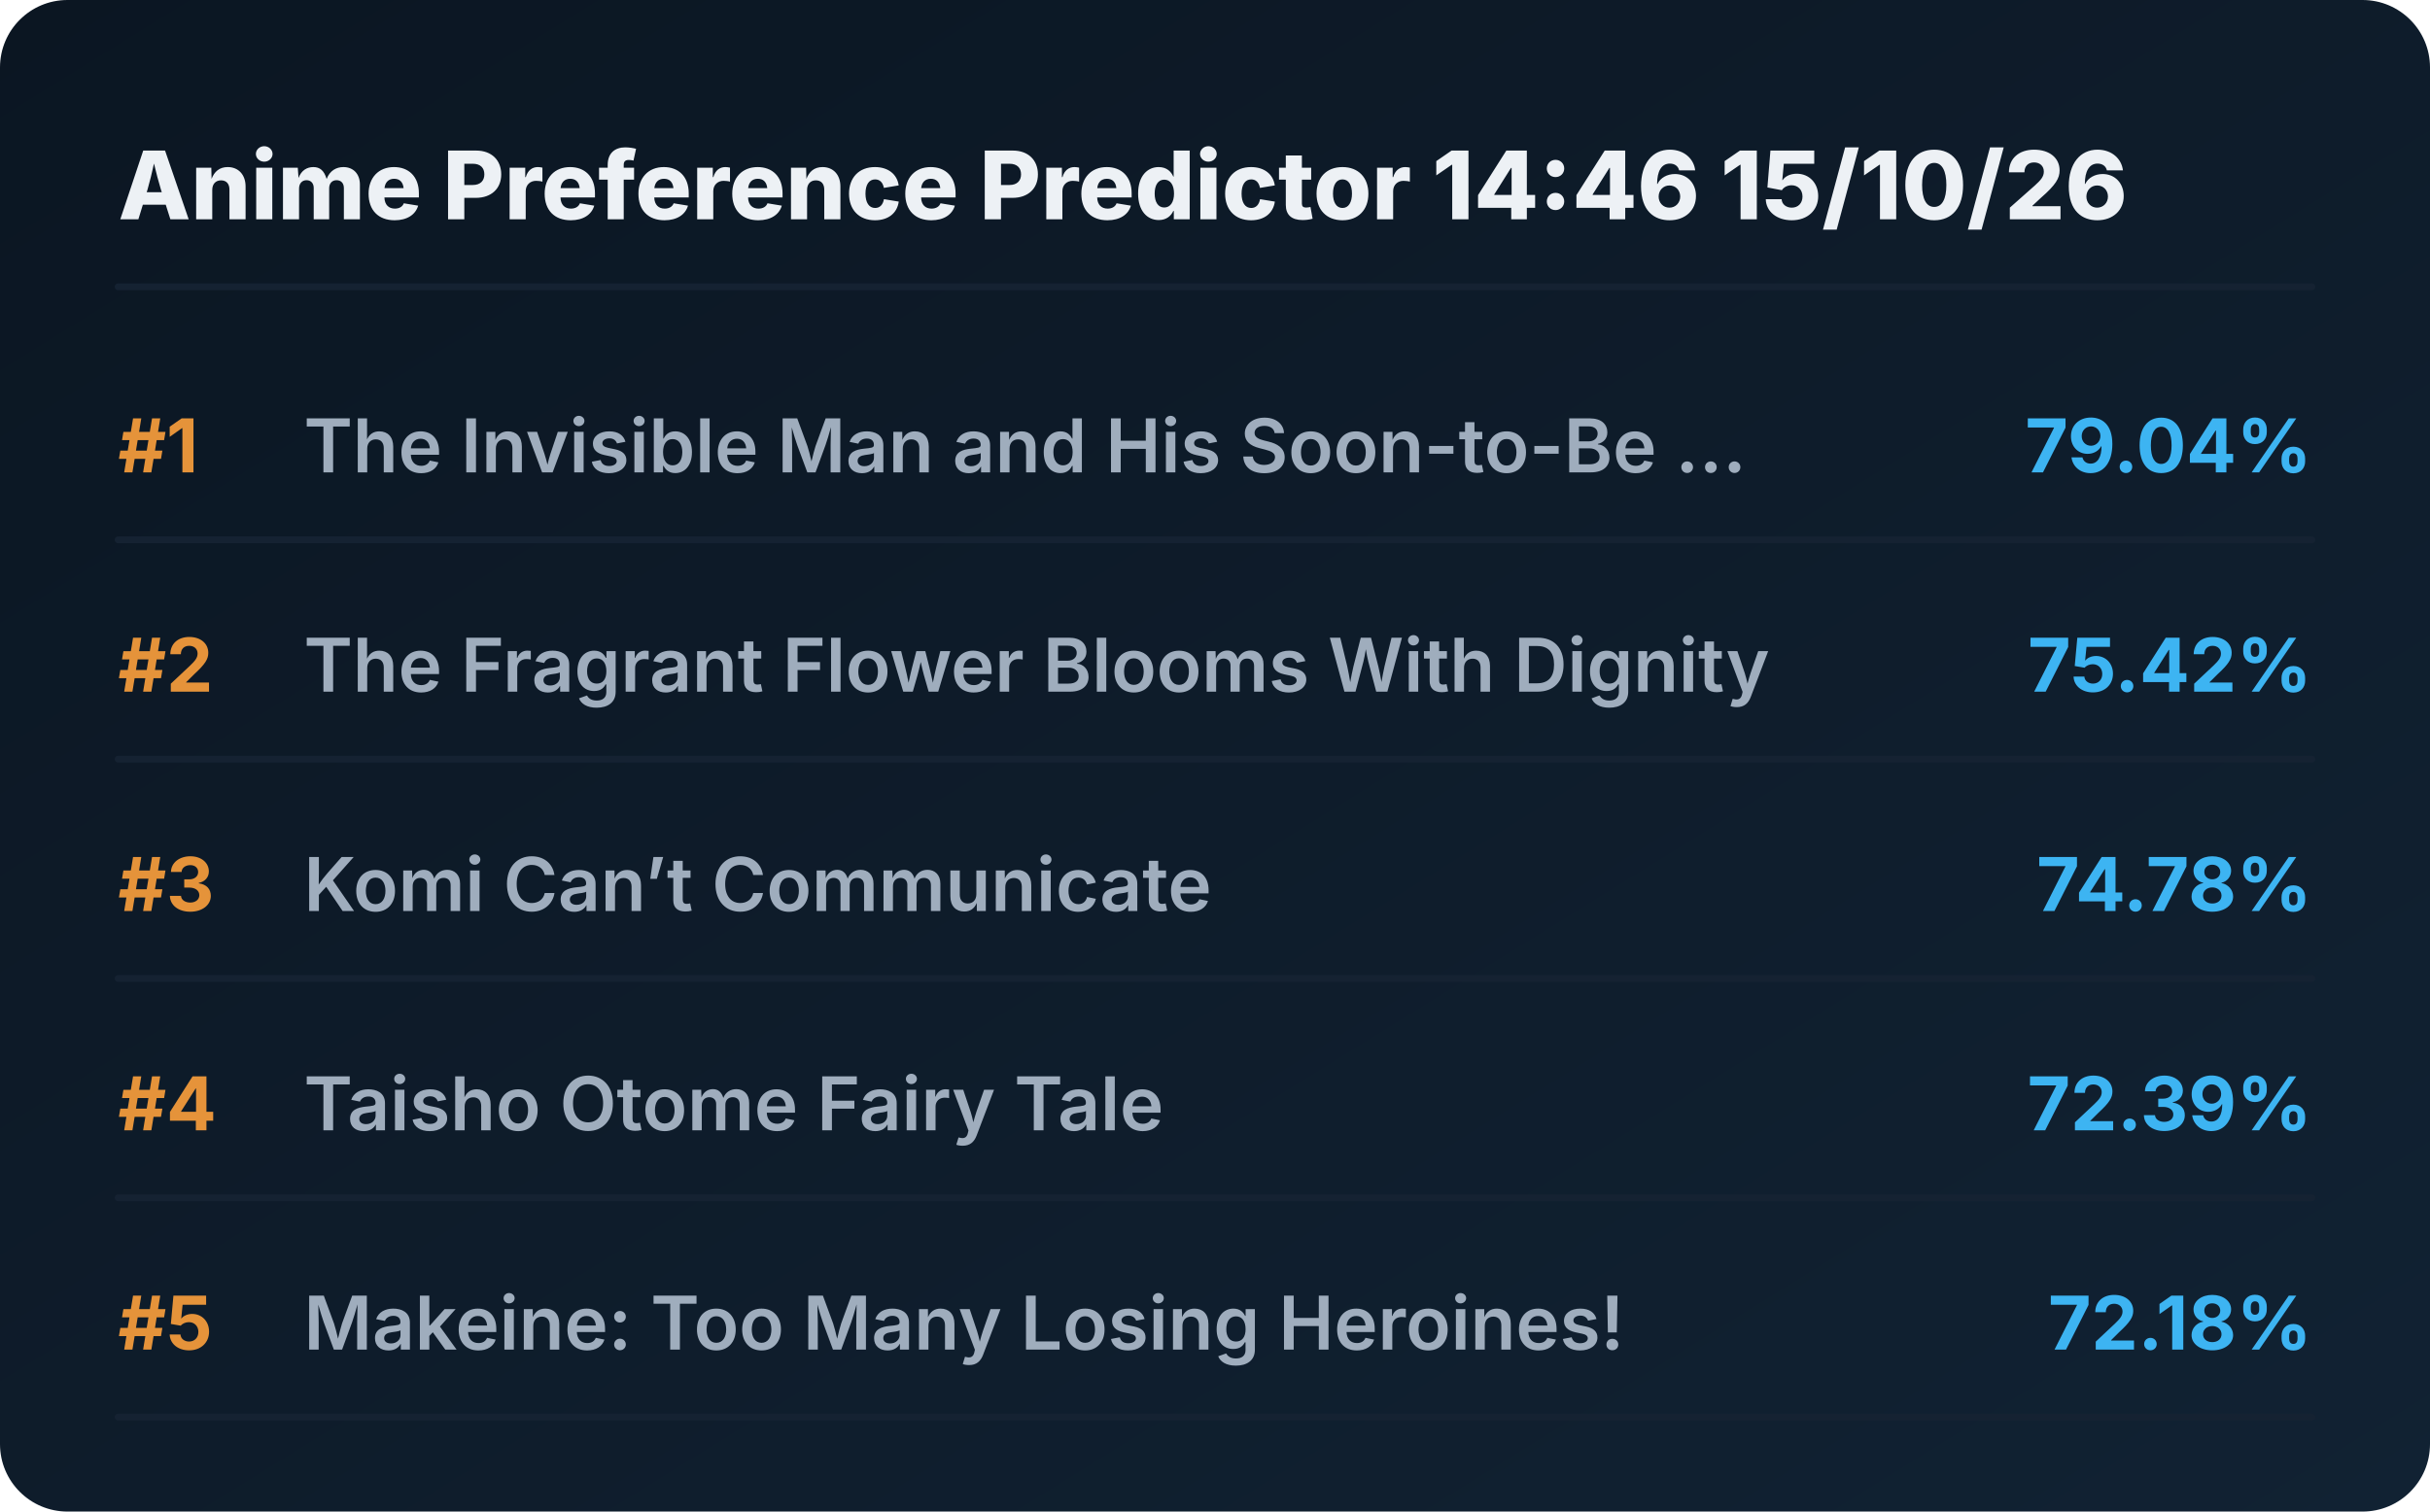
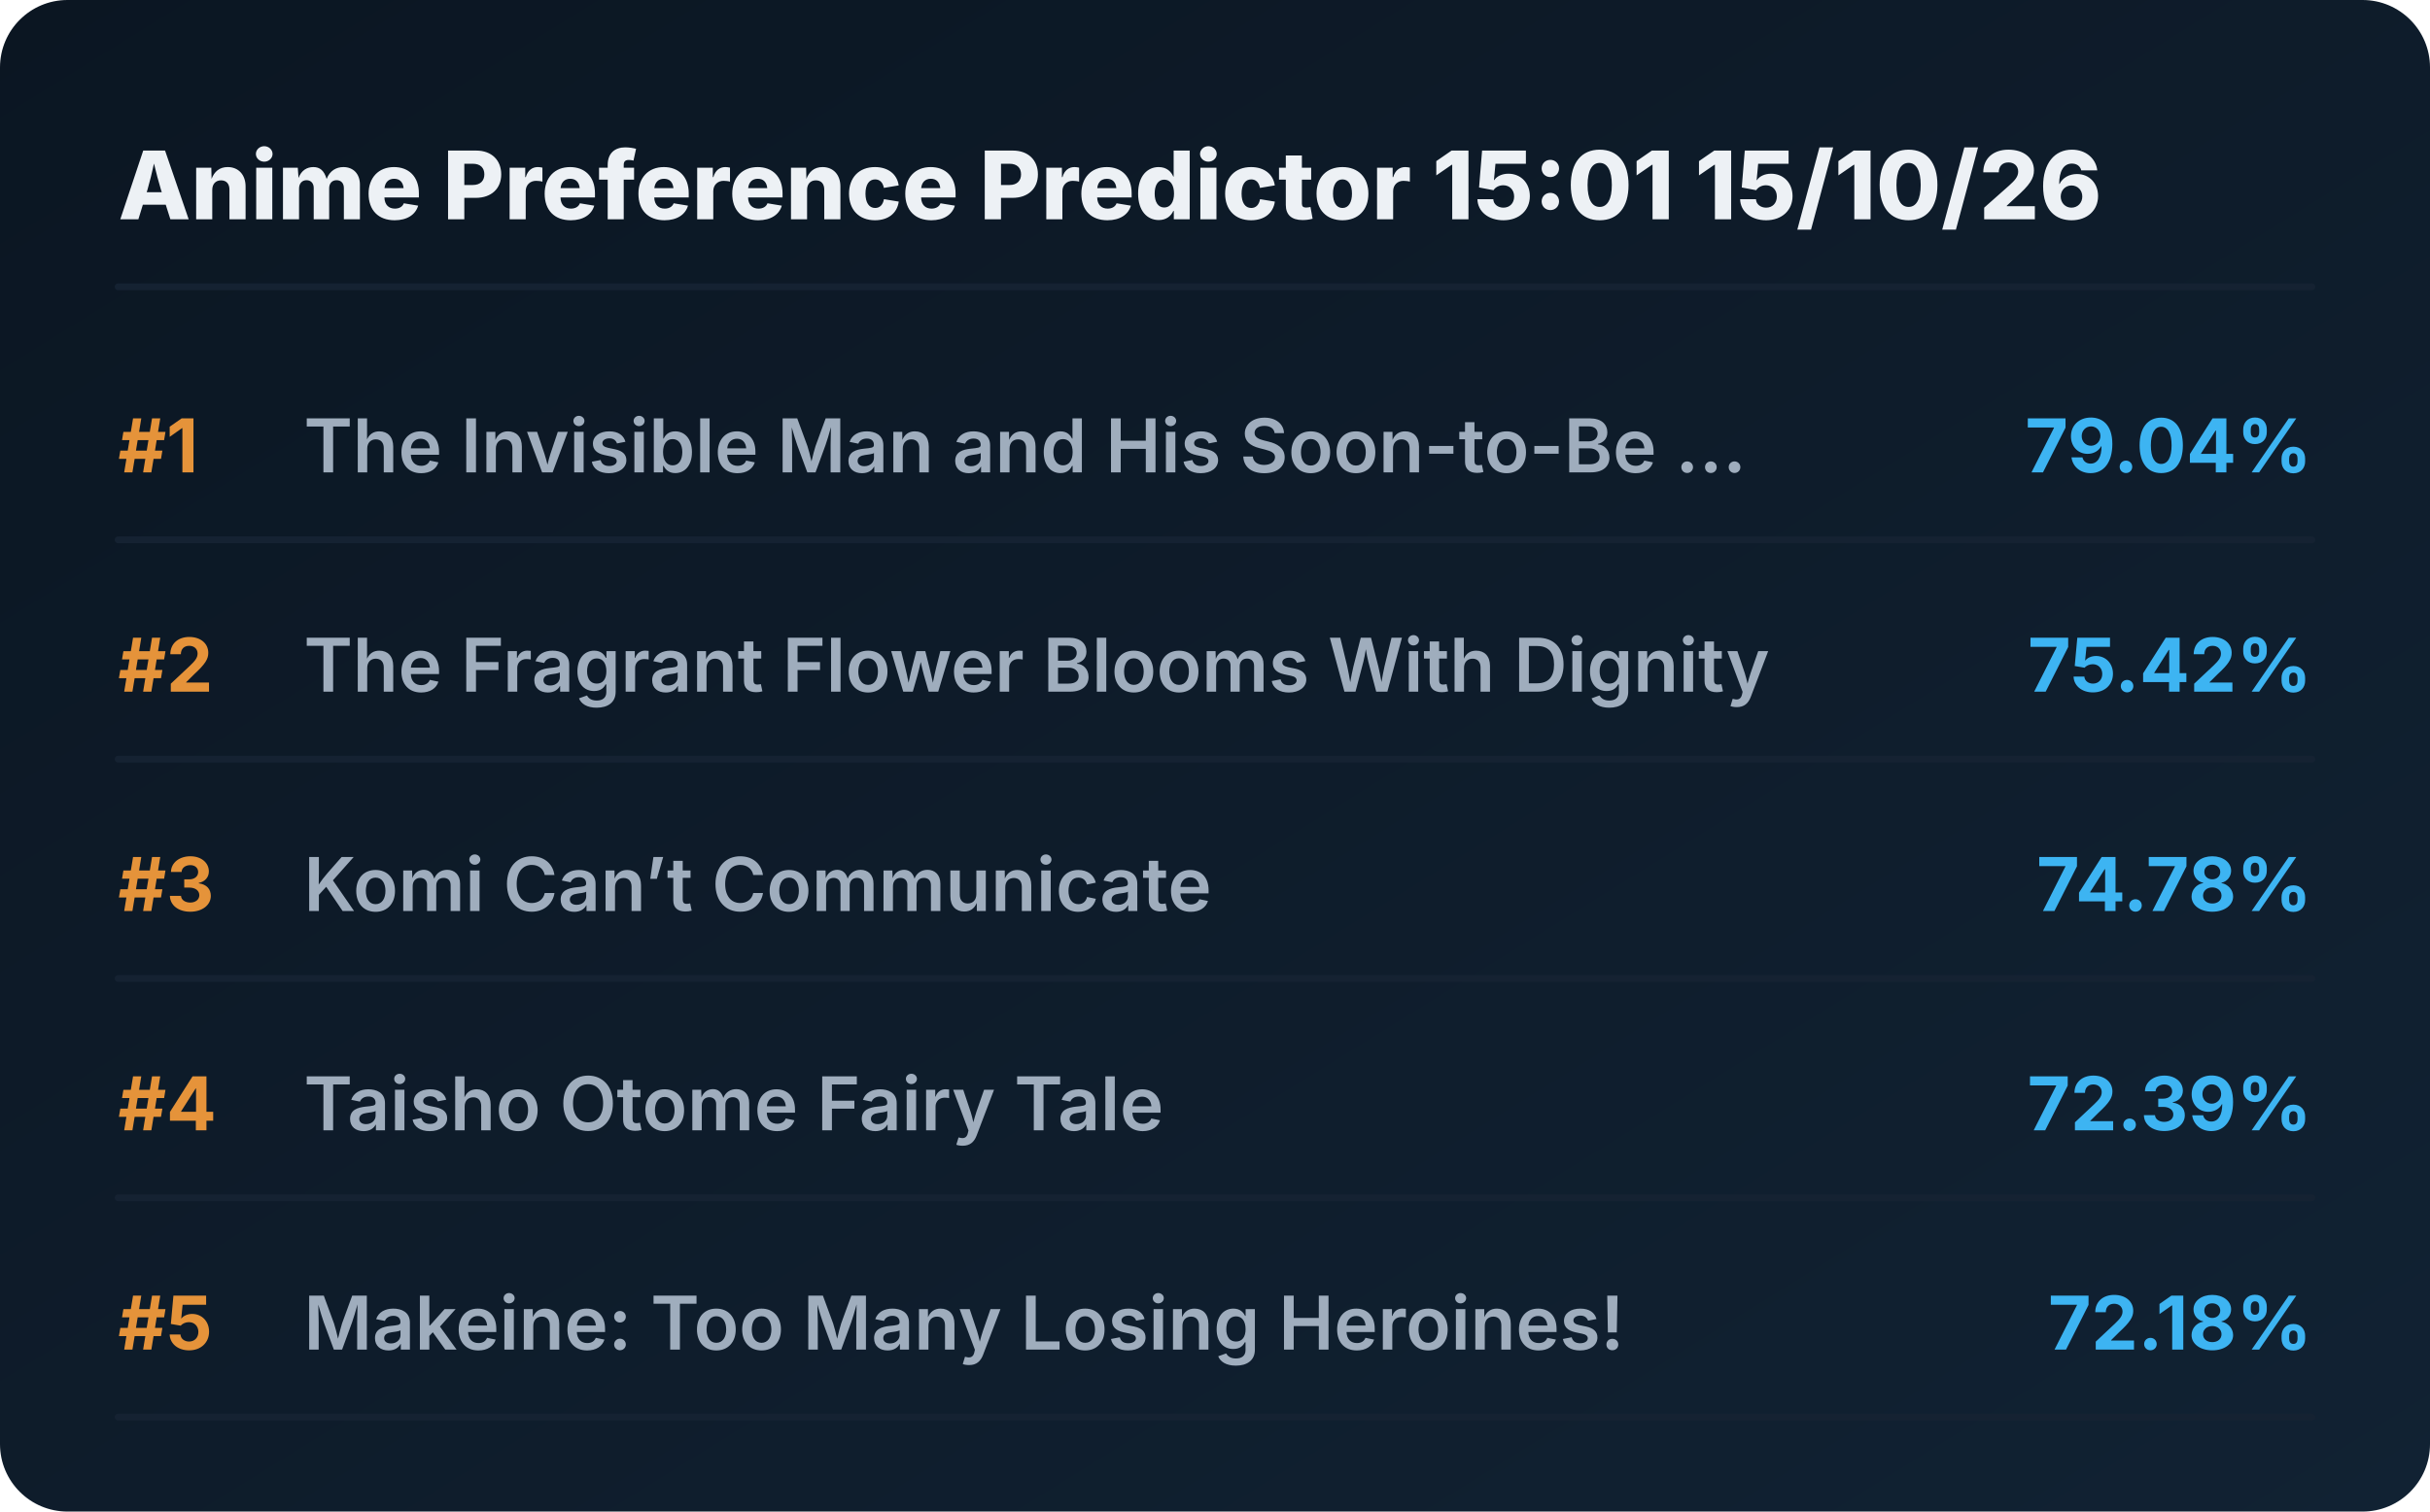
<svg xmlns="http://www.w3.org/2000/svg" viewBox="0 0 720 448" preserveAspectRatio="xMidYMid meet" style="width: 100%; height: auto; max-width: 720px;">
  <defs>
    <linearGradient id="boxGrad" x1="0%" y1="0%" x2="100%" y2="100%">
      <stop offset="0%" stop-color="#0b1622" />
      <stop offset="100%" stop-color="#112233" />
    </linearGradient>
    <clipPath id="titleClip">
      <rect x="90" y="0" width="510" height="100%" />
    </clipPath>
  </defs>
  <style>
    .bg { fill: url(#boxGrad); rx: 20px; }
    .header { font-family: 'Overpass', 'Inter', system-ui, sans-serif; font-weight: 800; font-size: 28px; fill: #edf1f5; }
    .rank { font-family: 'Overpass', 'Inter', system-ui, sans-serif; font-weight: 700; font-size: 22px; fill: #e5933a; }
    .title { font-family: 'Overpass', 'Inter', system-ui, sans-serif; font-weight: 600; font-size: 22px; fill: #9fadbd; }
    .score { font-family: 'Overpass', 'Inter', system-ui, sans-serif; font-weight: 700; font-size: 22px; fill: #3db4f2; }
    .line { stroke: #152232; stroke-width: 2; stroke-linecap: round; }
  </style>
  <rect class="bg" width="720" height="448" />
-   <text x="35" y="65" class="header">Anime Preference Predictor 14:46 15/10/26</text>
+   <text x="35" y="65" class="header">Anime Preference Predictor 15:01 15/10/26</text>
  <line x1="35" y1="85" x2="685" y2="85" class="line" />
  <g transform="translate(0, 0)">
    <text x="35" y="140" class="rank">#1</text>
    <text x="90" y="140" class="title">The Invisible Man and His Soon-to-Be ...</text>
    <text x="685" y="140" class="score" text-anchor="end">79.04%</text>
    <line x1="35" y1="160" x2="685" y2="160" class="line" />
  </g>
  <g transform="translate(0, 65)">
    <text x="35" y="140" class="rank">#2</text>
    <text x="90" y="140" class="title">The Fragrant Flower Blooms With Dignity</text>
    <text x="685" y="140" class="score" text-anchor="end">75.42%</text>
    <line x1="35" y1="160" x2="685" y2="160" class="line" />
  </g>
  <g transform="translate(0, 130)">
    <text x="35" y="140" class="rank">#3</text>
    <text x="90" y="140" class="title">Komi Can’t Communicate</text>
    <text x="685" y="140" class="score" text-anchor="end">74.78%</text>
    <line x1="35" y1="160" x2="685" y2="160" class="line" />
  </g>
  <g transform="translate(0, 195)">
    <text x="35" y="140" class="rank">#4</text>
    <text x="90" y="140" class="title">Taisho Otome Fairy Tale</text>
    <text x="685" y="140" class="score" text-anchor="end">72.39%</text>
    <line x1="35" y1="160" x2="685" y2="160" class="line" />
  </g>
  <g transform="translate(0, 260)">
    <text x="35" y="140" class="rank">#5</text>
    <text x="90" y="140" class="title">Makeine: Too Many Losing Heroines!</text>
    <text x="685" y="140" class="score" text-anchor="end">72.18%</text>
    <line x1="35" y1="160" x2="685" y2="160" class="line" />
  </g>
</svg>
